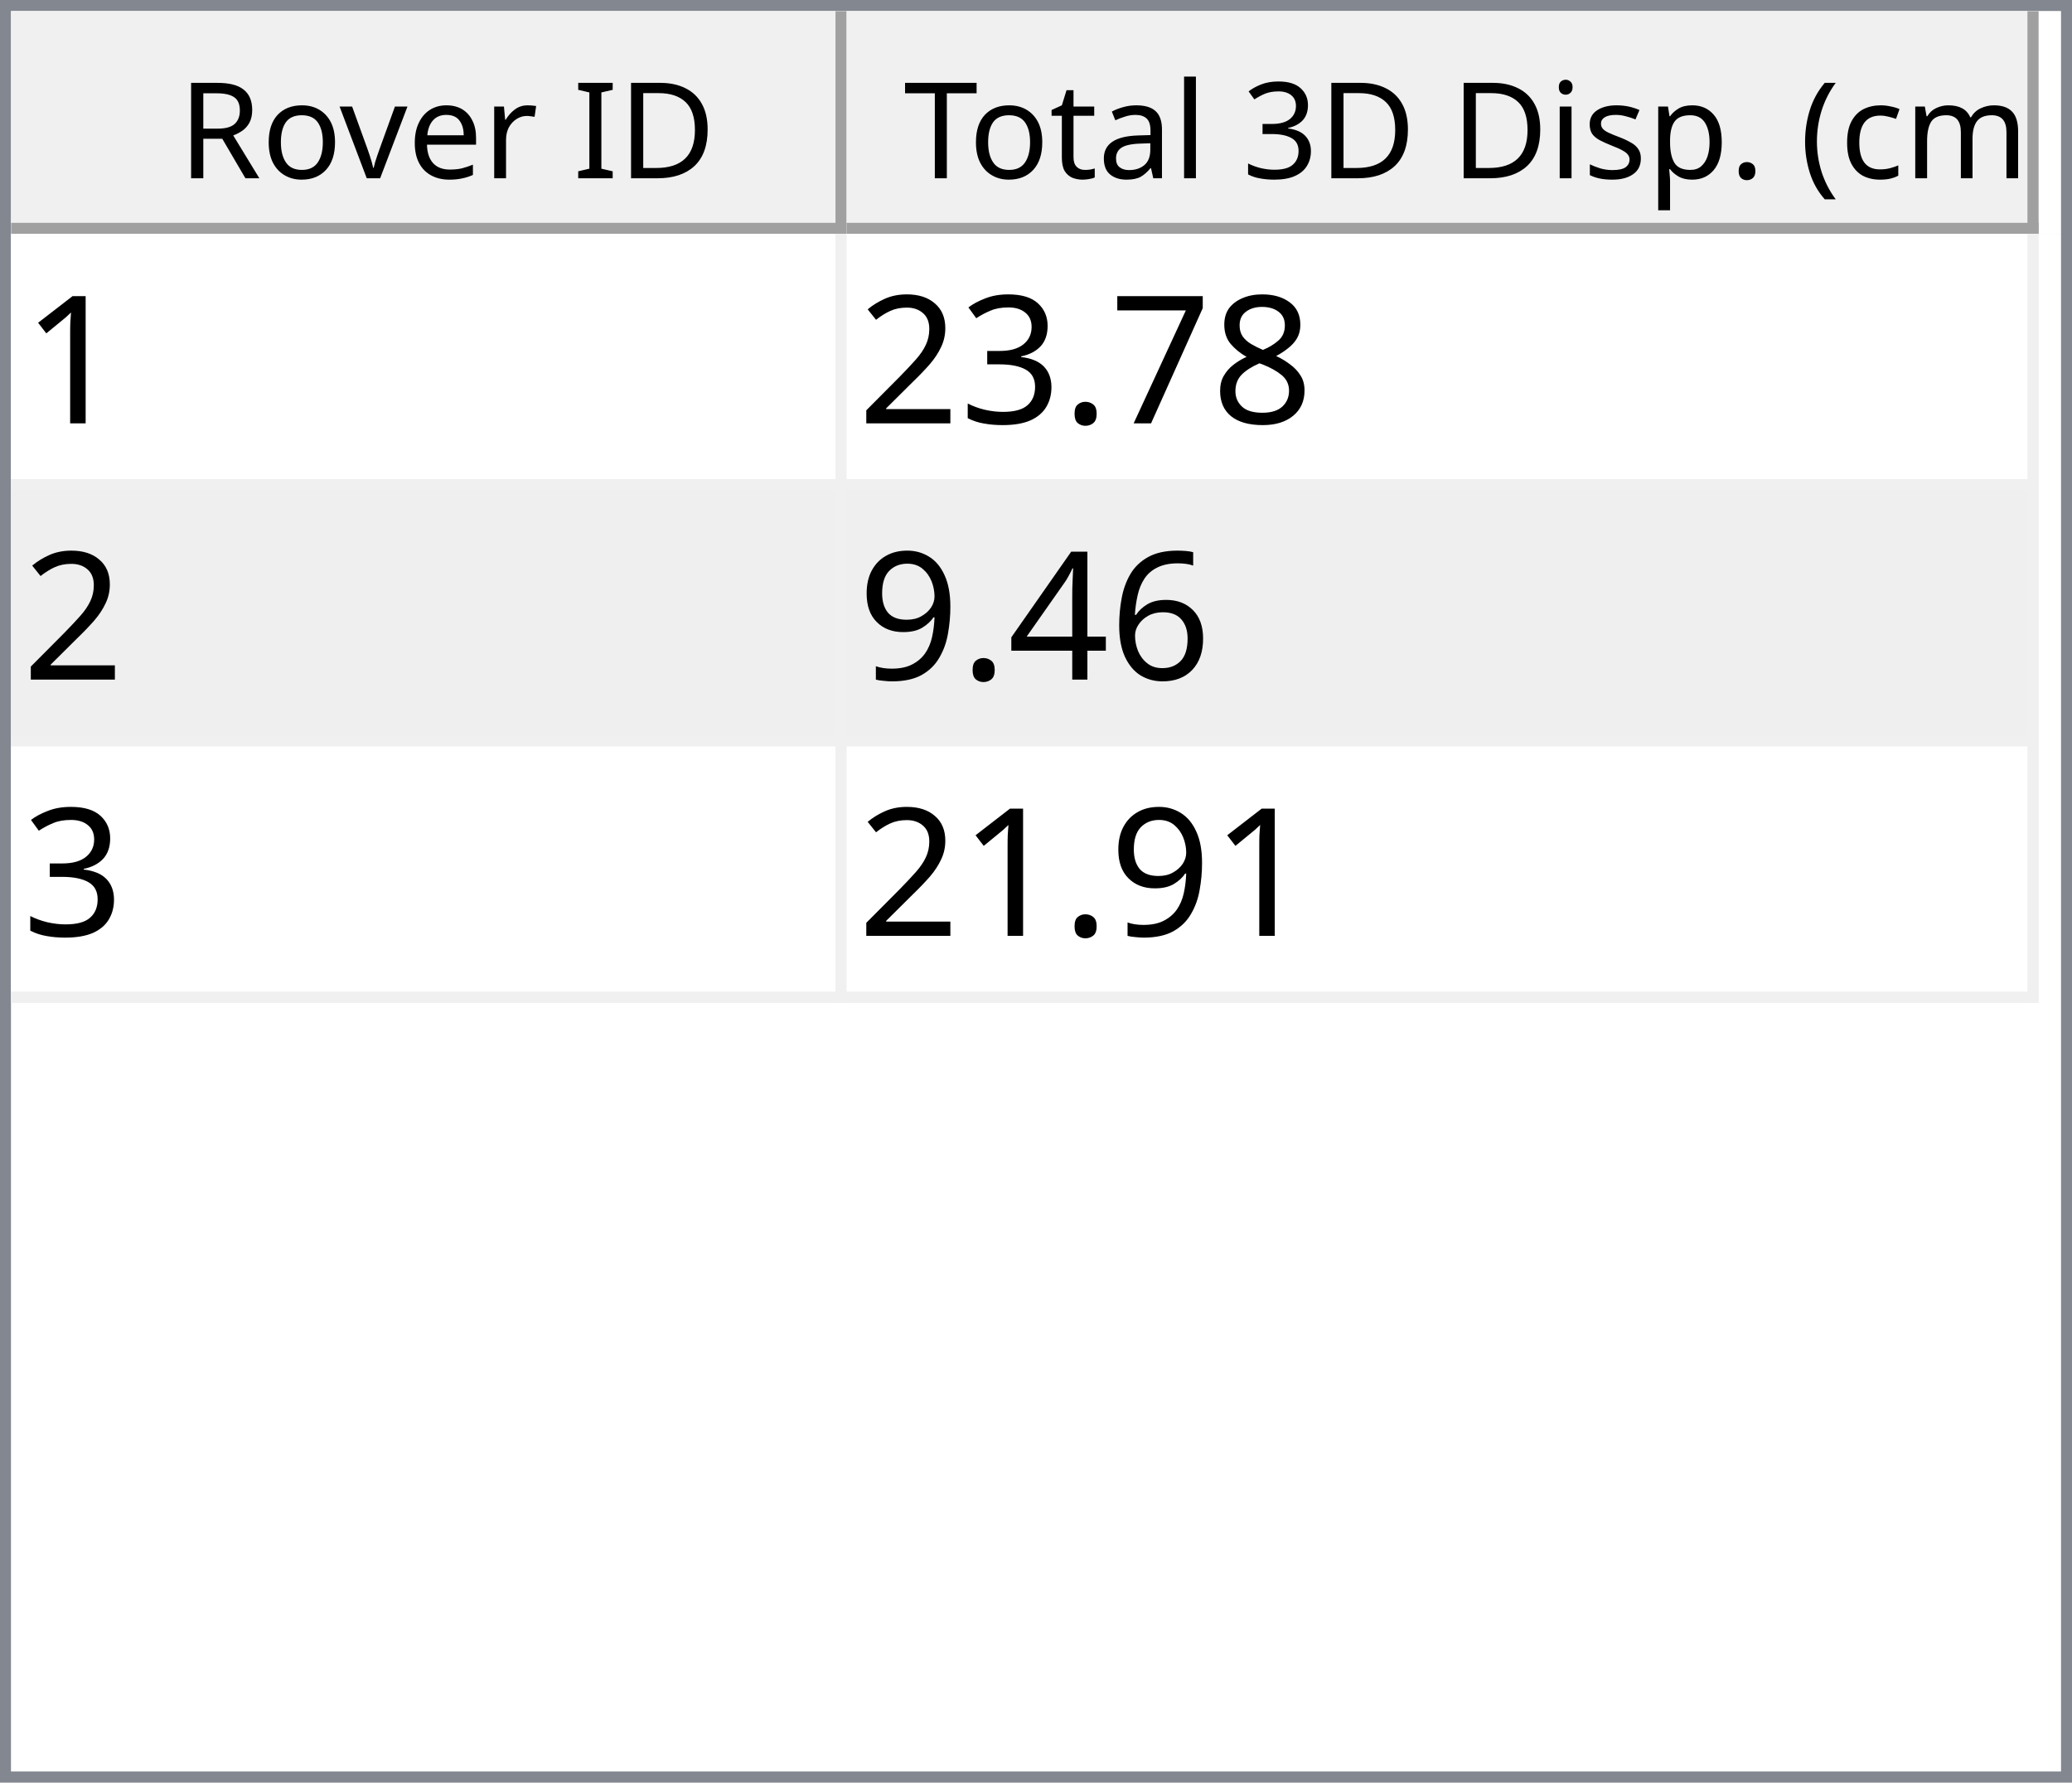
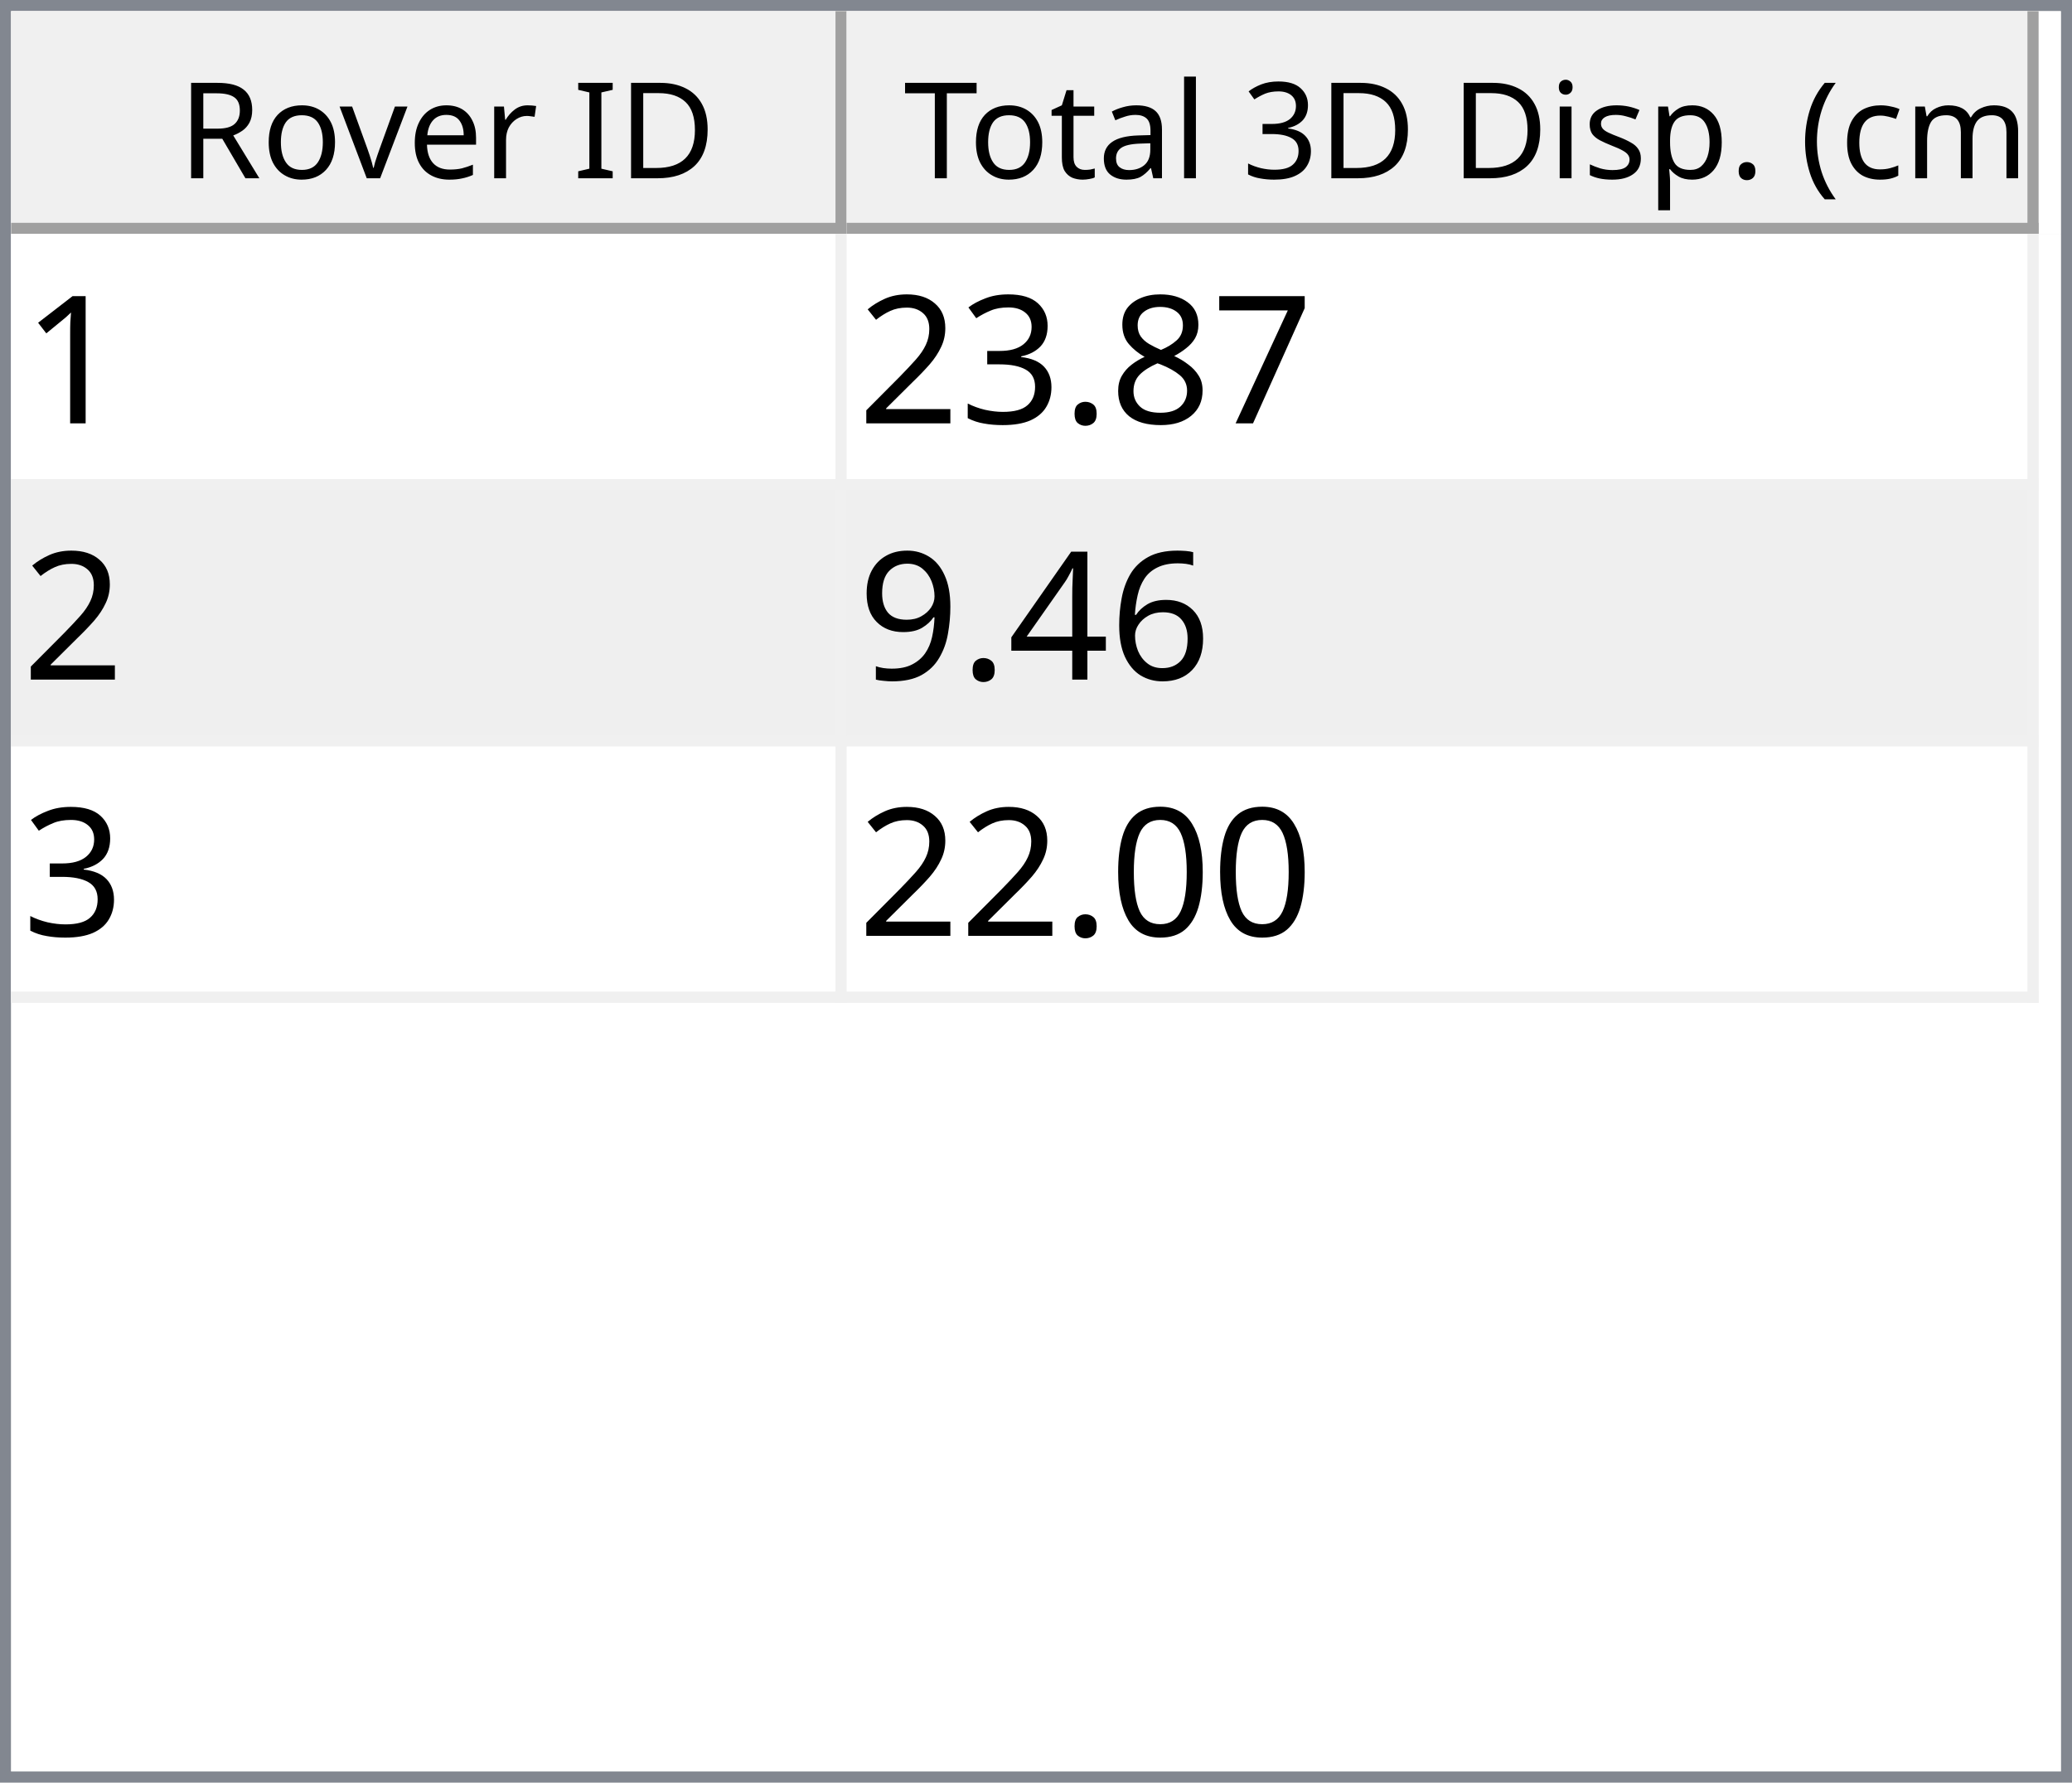
<svg xmlns="http://www.w3.org/2000/svg" style="fill-opacity:1; color-rendering:auto; color-interpolation:auto; text-rendering:auto; stroke:black; stroke-linecap:square; stroke-miterlimit:10; shape-rendering:auto; stroke-opacity:1; fill:black; stroke-dasharray:none; font-weight:normal; stroke-width:1; font-family:'Dialog'; font-style:normal; stroke-linejoin:miter; font-size:12px; stroke-dashoffset:0; image-rendering:auto;" width="186" height="160">
  <defs id="genericDefs" />
  <g>
    <defs id="defs1">
      <clipPath clipPathUnits="userSpaceOnUse" id="clipPath1">
        <path d="M0 0 L186 0 L186 160 L0 160 L0 0 Z" />
      </clipPath>
      <clipPath clipPathUnits="userSpaceOnUse" id="clipPath2">
        <path d="M0 0 L0 160 L186 160 L186 0 Z" />
      </clipPath>
      <clipPath clipPathUnits="userSpaceOnUse" id="clipPath3">
        <path d="M0 0 L0 20 L184 20 L184 0 Z" />
      </clipPath>
      <clipPath clipPathUnits="userSpaceOnUse" id="clipPath4">
        <path d="M0 0 L0 20 L75 20 L75 0 Z" />
      </clipPath>
      <clipPath clipPathUnits="userSpaceOnUse" id="clipPath5">
        <path d="M1 1 L1 19 L74 19 L74 1 Z" />
      </clipPath>
      <clipPath clipPathUnits="userSpaceOnUse" id="clipPath6">
        <path d="M0 0 L0 18 L73 18 L73 0 Z" />
      </clipPath>
      <clipPath clipPathUnits="userSpaceOnUse" id="clipPath7">
        <path d="M-0.5 -0.5 L-0.5 19.5 L74.5 19.5 L74.5 -0.5 Z" />
      </clipPath>
      <clipPath clipPathUnits="userSpaceOnUse" id="clipPath8">
        <path d="M0 0 L0 20 L107 20 L107 0 Z" />
      </clipPath>
      <clipPath clipPathUnits="userSpaceOnUse" id="clipPath9">
        <path d="M1 1 L1 19 L106 19 L106 1 Z" />
      </clipPath>
      <clipPath clipPathUnits="userSpaceOnUse" id="clipPath10">
        <path d="M0 0 L0 18 L105 18 L105 0 Z" />
      </clipPath>
      <clipPath clipPathUnits="userSpaceOnUse" id="clipPath11">
        <path d="M-0.5 -0.5 L-0.5 19.5 L106.5 19.5 L106.5 -0.5 Z" />
      </clipPath>
      <clipPath clipPathUnits="userSpaceOnUse" id="clipPath12">
        <path d="M0 0 L0 138 L184 138 L184 0 Z" />
      </clipPath>
      <clipPath clipPathUnits="userSpaceOnUse" id="clipPath13">
        <path d="M0 0 L0 69 L182 69 L182 0 Z" />
      </clipPath>
      <clipPath clipPathUnits="userSpaceOnUse" id="clipPath14">
        <path d="M-0.5 -0.5 L-0.5 68.5 L181.5 68.5 L181.5 -0.5 Z" />
      </clipPath>
      <clipPath clipPathUnits="userSpaceOnUse" id="clipPath15">
        <path d="M0 0 L0 22 L74 22 L74 0 Z" />
      </clipPath>
      <clipPath clipPathUnits="userSpaceOnUse" id="clipPath16">
        <path d="M0 0 L0 22 L106 22 L106 0 Z" />
      </clipPath>
      <font horiz-adv-x="64.551" id="font1">
        <font-face ascent="107.91" descent="25.098" units-per-em="100" style="font-style:normal; font-family:Segoe UI; font-weight:normal;" />
        <missing-glyph horiz-adv-x="64.551" d="M8.109 0 L8.109 68.266 L56.453 68.266 L56.453 0 L8.109 0 ZM15.328 7.234 L49.219 7.234 L49.219 61.031 L15.328 61.031 L15.328 7.234 Z" />
        <glyph unicode="D" horiz-adv-x="70.117" d="M9.188 0 L9.188 70.016 L28.516 70.016 Q65.531 70.016 65.531 35.891 Q65.531 19.672 55.25 9.836 Q44.969 0 27.734 0 L9.188 0 ZM17.391 62.594 L17.391 7.422 L27.828 7.422 Q41.609 7.422 49.273 14.797 Q56.938 22.172 56.938 35.688 Q56.938 62.594 28.328 62.594 L17.391 62.594 Z" />
        <glyph unicode="I" horiz-adv-x="26.611" d="M17.391 0 L9.188 0 L9.188 70.016 L17.391 70.016 L17.391 0 Z" />
        <glyph unicode=" " horiz-adv-x="27.393" d="" />
        <glyph unicode="r" horiz-adv-x="34.766" d="M34.188 41.891 Q32.078 43.5 28.125 43.5 Q23 43.5 19.555 38.672 Q16.109 33.844 16.109 25.484 L16.109 0 L8.109 0 L8.109 50 L16.109 50 L16.109 39.703 L16.312 39.703 Q18.016 44.969 21.531 47.922 Q25.047 50.875 29.391 50.875 Q32.516 50.875 34.188 50.203 L34.188 41.891 Z" />
        <glyph unicode="e" horiz-adv-x="52.295" d="M48.297 23 L12.984 23 Q13.188 14.656 17.484 10.109 Q21.781 5.562 29.297 5.562 Q37.75 5.562 44.828 11.141 L44.828 3.609 Q38.234 -1.172 27.391 -1.172 Q16.797 -1.172 10.742 5.641 Q4.688 12.453 4.688 24.812 Q4.688 36.469 11.305 43.82 Q17.922 51.172 27.734 51.172 Q37.547 51.172 42.922 44.828 Q48.297 38.484 48.297 27.203 L48.297 23 ZM40.094 29.781 Q40.047 36.719 36.75 40.578 Q33.453 44.438 27.594 44.438 Q21.922 44.438 17.969 40.383 Q14.016 36.328 13.094 29.781 L40.094 29.781 Z" />
        <glyph unicode="v" horiz-adv-x="47.9" d="M47.406 50 L27.484 0 L19.625 0 L0.688 50 L9.469 50 L22.172 13.672 Q23.578 9.672 23.922 6.688 L24.125 6.688 Q24.609 10.453 25.688 13.484 L38.969 50 L47.406 50 Z" />
        <glyph unicode="o" horiz-adv-x="58.594" d="M29 -1.172 Q17.922 -1.172 11.305 5.836 Q4.688 12.844 4.688 24.422 Q4.688 37.016 11.57 44.094 Q18.453 51.172 30.172 51.172 Q41.359 51.172 47.633 44.289 Q53.906 37.406 53.906 25.203 Q53.906 13.234 47.141 6.031 Q40.375 -1.172 29 -1.172 ZM29.594 44.438 Q21.875 44.438 17.383 39.188 Q12.891 33.938 12.891 24.703 Q12.891 15.828 17.43 10.695 Q21.969 5.562 29.594 5.562 Q37.359 5.562 41.531 10.594 Q45.703 15.625 45.703 24.906 Q45.703 34.281 41.531 39.359 Q37.359 44.438 29.594 44.438 Z" />
        <glyph unicode="R" horiz-adv-x="59.814" d="M59.375 0 L49.609 0 L37.891 19.625 Q36.281 22.359 34.766 24.289 Q33.25 26.219 31.664 27.438 Q30.078 28.656 28.25 29.219 Q26.422 29.781 24.125 29.781 L17.391 29.781 L17.391 0 L9.188 0 L9.188 70.016 L30.078 70.016 Q34.672 70.016 38.555 68.867 Q42.438 67.719 45.289 65.375 Q48.141 63.031 49.758 59.547 Q51.375 56.062 51.375 51.375 Q51.375 47.703 50.273 44.656 Q49.172 41.609 47.148 39.211 Q45.125 36.812 42.266 35.133 Q39.406 33.453 35.844 32.516 L35.844 32.328 Q37.594 31.547 38.891 30.547 Q40.188 29.547 41.359 28.18 Q42.531 26.812 43.68 25.078 Q44.828 23.344 46.234 21.047 L59.375 0 ZM17.391 62.594 L17.391 37.203 L28.516 37.203 Q31.594 37.203 34.203 38.133 Q36.812 39.062 38.719 40.797 Q40.625 42.531 41.703 45.047 Q42.781 47.562 42.781 50.688 Q42.781 56.297 39.141 59.445 Q35.5 62.594 28.609 62.594 L17.391 62.594 Z" />
        <glyph unicode=")" horiz-adv-x="30.176" d="M8.297 -15.922 L1.172 -15.922 Q16.406 2.344 16.406 26.812 Q16.406 51.469 1.078 70.016 L8.297 70.016 Q23.531 52.156 23.531 26.703 Q23.531 1.375 8.297 -15.922 Z" />
        <glyph unicode="m" horiz-adv-x="86.133" d="M79.109 0 L71.094 0 L71.094 28.719 Q71.094 37.016 68.531 40.727 Q65.969 44.438 59.906 44.438 Q54.781 44.438 51.195 39.75 Q47.609 35.062 47.609 28.516 L47.609 0 L39.594 0 L39.594 29.688 Q39.594 44.438 28.219 44.438 Q22.953 44.438 19.531 40.016 Q16.109 35.594 16.109 28.516 L16.109 0 L8.109 0 L8.109 50 L16.109 50 L16.109 42.094 L16.312 42.094 Q21.625 51.172 31.844 51.172 Q36.969 51.172 40.773 48.312 Q44.578 45.453 46 40.828 Q51.562 51.172 62.594 51.172 Q79.109 51.172 79.109 30.812 L79.109 0 Z" />
        <glyph unicode="c" horiz-adv-x="46.191" d="M42.188 2.297 Q36.422 -1.172 28.516 -1.172 Q17.828 -1.172 11.258 5.789 Q4.688 12.75 4.688 23.828 Q4.688 36.188 11.766 43.68 Q18.844 51.172 30.672 51.172 Q37.25 51.172 42.281 48.734 L42.281 40.531 Q36.719 44.438 30.375 44.438 Q22.703 44.438 17.797 38.945 Q12.891 33.453 12.891 24.516 Q12.891 15.719 17.508 10.641 Q22.125 5.562 29.891 5.562 Q36.422 5.562 42.188 9.906 L42.188 2.297 Z" />
        <glyph unicode="(" horiz-adv-x="30.176" d="M29.109 -15.922 L21.969 -15.922 Q6.844 1.375 6.844 26.703 Q6.844 52.156 21.969 70.016 L29.203 70.016 Q13.875 51.469 13.875 26.812 Q13.875 2.344 29.109 -15.922 Z" />
        <glyph unicode="." horiz-adv-x="21.68" d="M10.891 -1.078 Q8.641 -1.078 7.055 0.539 Q5.469 2.156 5.469 4.391 Q5.469 6.641 7.055 8.273 Q8.641 9.906 10.891 9.906 Q13.188 9.906 14.797 8.273 Q16.406 6.641 16.406 4.391 Q16.406 2.156 14.797 0.539 Q13.188 -1.078 10.891 -1.078 Z" />
        <glyph unicode="p" horiz-adv-x="58.789" d="M16.312 7.234 L16.109 7.234 L16.109 -23 L8.109 -23 L8.109 50 L16.109 50 L16.109 41.219 L16.312 41.219 Q22.219 51.172 33.594 51.172 Q43.266 51.172 48.688 44.461 Q54.109 37.75 54.109 26.469 Q54.109 13.922 48 6.375 Q41.891 -1.172 31.297 -1.172 Q21.578 -1.172 16.312 7.234 ZM16.109 27.391 L16.109 20.406 Q16.109 14.203 20.141 9.883 Q24.172 5.562 30.375 5.562 Q37.641 5.562 41.773 11.133 Q45.906 16.703 45.906 26.609 Q45.906 34.969 42.047 39.703 Q38.188 44.438 31.594 44.438 Q24.609 44.438 20.359 39.578 Q16.109 34.719 16.109 27.391 Z" />
        <glyph unicode="s" horiz-adv-x="42.432" d="M5.078 1.812 L5.078 10.406 Q11.625 5.562 19.484 5.562 Q30.031 5.562 30.031 12.594 Q30.031 14.594 29.125 15.992 Q28.219 17.391 26.68 18.461 Q25.141 19.531 23.07 20.383 Q21 21.234 18.609 22.172 Q15.281 23.484 12.766 24.828 Q10.25 26.172 8.57 27.859 Q6.891 29.547 6.031 31.695 Q5.172 33.844 5.172 36.719 Q5.172 40.234 6.789 42.945 Q8.406 45.656 11.086 47.484 Q13.766 49.312 17.211 50.242 Q20.656 51.172 24.312 51.172 Q30.812 51.172 35.938 48.922 L35.938 40.828 Q30.422 44.438 23.25 44.438 Q21 44.438 19.195 43.922 Q17.391 43.406 16.094 42.477 Q14.797 41.547 14.086 40.258 Q13.375 38.969 13.375 37.406 Q13.375 35.453 14.086 34.133 Q14.797 32.812 16.164 31.789 Q17.531 30.766 19.484 29.938 Q21.438 29.109 23.922 28.125 Q27.25 26.859 29.883 25.516 Q32.516 24.172 34.375 22.484 Q36.234 20.797 37.234 18.602 Q38.234 16.406 38.234 13.375 Q38.234 9.672 36.602 6.938 Q34.969 4.203 32.234 2.398 Q29.5 0.594 25.93 -0.289 Q22.359 -1.172 18.453 -1.172 Q10.75 -1.172 5.078 1.812 Z" />
        <glyph unicode="i" horiz-adv-x="24.219" d="M12.203 62.703 Q10.062 62.703 8.547 64.164 Q7.031 65.625 7.031 67.875 Q7.031 70.125 8.547 71.609 Q10.062 73.094 12.203 73.094 Q14.406 73.094 15.945 71.609 Q17.484 70.125 17.484 67.875 Q17.484 65.719 15.945 64.211 Q14.406 62.703 12.203 62.703 ZM16.109 0 L8.109 0 L8.109 50 L16.109 50 L16.109 0 Z" />
        <glyph unicode="3" horiz-adv-x="53.906" d="M46.531 19.828 Q46.531 15.094 44.75 11.211 Q42.969 7.328 39.719 4.57 Q36.469 1.812 31.93 0.297 Q27.391 -1.219 21.922 -1.219 Q11.922 -1.219 6 2.594 L6 11.188 Q13.094 5.609 22.219 5.609 Q25.875 5.609 28.828 6.539 Q31.781 7.469 33.906 9.227 Q36.031 10.984 37.18 13.477 Q38.328 15.969 38.328 19.094 Q38.328 32.812 18.797 32.812 L12.984 32.812 L12.984 39.594 L18.5 39.594 Q35.797 39.594 35.797 52.484 Q35.797 64.406 22.609 64.406 Q15.188 64.406 8.688 59.422 L8.688 67.188 Q15.375 71.188 24.609 71.188 Q29 71.188 32.57 69.969 Q36.141 68.75 38.68 66.555 Q41.219 64.359 42.609 61.281 Q44 58.203 44 54.5 Q44 40.672 30.031 36.719 L30.031 36.531 Q33.594 36.141 36.625 34.797 Q39.656 33.453 41.852 31.305 Q44.047 29.156 45.289 26.25 Q46.531 23.344 46.531 19.828 Z" />
        <glyph unicode="l" horiz-adv-x="24.219" d="M16.109 0 L8.109 0 L8.109 74.031 L16.109 74.031 L16.109 0 Z" />
        <glyph unicode="a" horiz-adv-x="50.879" d="M43.891 0 L35.891 0 L35.891 7.812 L35.688 7.812 Q30.469 -1.172 20.312 -1.172 Q12.844 -1.172 8.617 2.781 Q4.391 6.734 4.391 13.281 Q4.391 27.297 20.906 29.594 L35.891 31.688 Q35.891 44.438 25.594 44.438 Q16.547 44.438 9.281 38.281 L9.281 46.484 Q16.656 51.172 26.266 51.172 Q43.891 51.172 43.891 32.516 L43.891 0 ZM35.891 25.297 L23.828 23.641 Q18.266 22.859 15.43 20.875 Q12.594 18.891 12.594 13.875 Q12.594 10.203 15.211 7.883 Q17.828 5.562 22.172 5.562 Q28.125 5.562 32.008 9.742 Q35.891 13.922 35.891 20.312 L35.891 25.297 Z" />
        <glyph unicode="t" horiz-adv-x="33.887" d="M31.297 0.484 Q28.469 -1.078 23.828 -1.078 Q10.688 -1.078 10.688 13.578 L10.688 43.172 L2.094 43.172 L2.094 50 L10.688 50 L10.688 62.203 L18.703 64.797 L18.703 50 L31.297 50 L31.297 43.172 L18.703 43.172 L18.703 14.984 Q18.703 9.969 20.414 7.82 Q22.125 5.672 26.078 5.672 Q29.109 5.672 31.297 7.328 L31.297 0.484 Z" />
        <glyph unicode="T" horiz-adv-x="52.393" d="M50.594 62.594 L30.375 62.594 L30.375 0 L22.172 0 L22.172 62.594 L2 62.594 L2 70.016 L50.594 70.016 L50.594 62.594 Z" />
      </font>
      <font horiz-adv-x="75.0" id="font2">
        <font-face ascent="100.537" descent="21.973" units-per-em="100" style="font-style:normal; font-family:sans-serif; font-weight:normal;" />
        <missing-glyph horiz-adv-x="75.0" d="M12.5 0 L12.5 62.5 L62.5 62.5 L62.5 0 L12.5 0 ZM14.062 1.562 L60.938 1.562 L60.938 60.938 L14.062 60.938 L14.062 1.562 Z" />
        <glyph unicode="1" horiz-adv-x="55.615" d="M37.25 0 L28.469 0 L28.469 56 Q25.297 52.984 20.141 49.953 Q14.984 46.922 10.891 45.406 L10.891 53.906 Q18.266 57.375 23.781 62.305 Q29.297 67.234 31.594 71.875 L37.25 71.875 L37.25 0 Z" />
+         <glyph unicode="7" horiz-adv-x="55.615" d="M4.734 62.203 L4.734 70.656 L51.078 70.656 L51.078 63.812 Q44.234 56.547 37.523 44.484 Q30.812 32.422 27.156 19.672 Q24.516 10.688 23.781 0 L14.75 0 Q14.891 8.453 18.062 20.414 Q21.234 32.375 27.172 43.484 Q33.109 54.594 39.797 62.203 L4.734 62.203 Z" />
        <glyph unicode="8" horiz-adv-x="55.615" d="M17.672 38.812 Q12.203 40.828 9.57 44.539 Q6.938 48.25 6.938 53.422 Q6.938 61.234 12.555 66.555 Q18.172 71.875 27.484 71.875 Q36.859 71.875 42.578 66.43 Q48.297 60.984 48.297 53.172 Q48.297 48.188 45.68 44.508 Q43.062 40.828 37.75 38.812 Q44.344 36.672 47.781 31.883 Q51.219 27.094 51.219 20.453 Q51.219 11.281 44.727 5.031 Q38.234 -1.219 27.641 -1.219 Q17.047 -1.219 10.547 5.055 Q4.047 11.328 4.047 20.703 Q4.047 27.688 7.594 32.398 Q11.141 37.109 17.672 38.812 ZM15.922 53.719 Q15.922 48.641 19.195 45.414 Q22.469 42.188 27.688 42.188 Q32.766 42.188 36.016 45.383 Q39.266 48.578 39.266 53.219 Q39.266 58.062 35.914 61.359 Q32.562 64.656 27.594 64.656 Q22.562 64.656 19.242 61.43 Q15.922 58.203 15.922 53.719 ZM13.094 20.656 Q13.094 16.891 14.875 13.375 Q16.656 9.859 20.172 7.93 Q23.688 6 27.734 6 Q34.031 6 38.133 10.055 Q42.234 14.109 42.234 20.359 Q42.234 26.703 38.016 30.859 Q33.797 35.016 27.438 35.016 Q21.234 35.016 17.164 30.914 Q13.094 26.812 13.094 20.656 Z" />
-         <glyph unicode="7" horiz-adv-x="55.615" d="M4.734 62.203 L4.734 70.656 L51.078 70.656 L51.078 63.812 Q44.234 56.547 37.523 44.484 Q30.812 32.422 27.156 19.672 Q24.516 10.688 23.781 0 L14.75 0 Q14.891 8.453 18.062 20.414 Q21.234 32.375 27.172 43.484 Q33.109 54.594 39.797 62.203 L4.734 62.203 Z" />
        <glyph unicode="." horiz-adv-x="27.783" d="M9.078 0 L9.078 10.016 L19.094 10.016 L19.094 0 L9.078 0 Z" />
        <glyph unicode="3" horiz-adv-x="55.615" d="M4.203 18.891 L12.984 20.062 Q14.5 12.594 18.141 9.297 Q21.781 6 27 6 Q33.203 6 37.477 10.297 Q41.75 14.594 41.75 20.953 Q41.75 27 37.797 30.93 Q33.844 34.859 27.734 34.859 Q25.25 34.859 21.531 33.891 L22.516 41.609 Q23.391 41.5 23.922 41.5 Q29.547 41.5 34.039 44.43 Q38.531 47.359 38.531 53.469 Q38.531 58.297 35.258 61.477 Q31.984 64.656 26.812 64.656 Q21.688 64.656 18.266 61.43 Q14.844 58.203 13.875 51.766 L5.078 53.328 Q6.688 62.156 12.398 67.016 Q18.109 71.875 26.609 71.875 Q32.469 71.875 37.398 69.359 Q42.328 66.844 44.945 62.5 Q47.562 58.156 47.562 53.266 Q47.562 48.641 45.07 44.828 Q42.578 41.016 37.703 38.766 Q44.047 37.312 47.562 32.695 Q51.078 28.078 51.078 21.141 Q51.078 11.766 44.242 5.25 Q37.406 -1.266 26.953 -1.266 Q17.531 -1.266 11.305 4.352 Q5.078 9.969 4.203 18.891 Z" />
        <glyph unicode="2" horiz-adv-x="55.615" d="M50.344 8.453 L50.344 0 L3.031 0 Q2.938 3.172 4.047 6.109 Q5.859 10.938 9.836 15.625 Q13.812 20.312 21.344 26.469 Q33.016 36.031 37.117 41.625 Q41.219 47.219 41.219 52.203 Q41.219 57.422 37.477 61.008 Q33.734 64.594 27.734 64.594 Q21.391 64.594 17.578 60.789 Q13.766 56.984 13.719 50.25 L4.688 51.172 Q5.609 61.281 11.664 66.578 Q17.719 71.875 27.938 71.875 Q38.234 71.875 44.242 66.164 Q50.25 60.453 50.25 52 Q50.25 47.703 48.492 43.555 Q46.734 39.406 42.656 34.812 Q38.578 30.219 29.109 22.219 Q21.188 15.578 18.945 13.211 Q16.703 10.844 15.234 8.453 L50.344 8.453 Z" />
        <glyph unicode="6" horiz-adv-x="55.615" d="M49.75 54.047 L41.016 53.375 Q39.844 58.547 37.703 60.891 Q34.125 64.656 28.906 64.656 Q24.703 64.656 21.531 62.312 Q17.391 59.281 14.992 53.469 Q12.594 47.656 12.5 36.922 Q15.672 41.75 20.266 44.094 Q24.859 46.438 29.891 46.438 Q38.672 46.438 44.852 39.969 Q51.031 33.5 51.031 23.25 Q51.031 16.5 48.125 10.719 Q45.219 4.938 40.141 1.859 Q35.062 -1.219 28.609 -1.219 Q17.625 -1.219 10.695 6.859 Q3.766 14.938 3.766 33.5 Q3.766 54.25 11.422 63.672 Q18.109 71.875 29.438 71.875 Q37.891 71.875 43.289 67.141 Q48.688 62.406 49.75 54.047 ZM13.875 23.188 Q13.875 18.656 15.797 14.508 Q17.719 10.359 21.188 8.18 Q24.656 6 28.469 6 Q34.031 6 38.039 10.492 Q42.047 14.984 42.047 22.703 Q42.047 30.125 38.086 34.398 Q34.125 38.672 28.125 38.672 Q22.172 38.672 18.023 34.398 Q13.875 30.125 13.875 23.188 Z" />
        <glyph unicode="4" horiz-adv-x="55.615" d="M32.328 0 L32.328 17.141 L1.266 17.141 L1.266 25.203 L33.938 71.578 L41.109 71.578 L41.109 25.203 L50.781 25.203 L50.781 17.141 L41.109 17.141 L41.109 0 L32.328 0 ZM32.328 25.203 L32.328 57.469 L9.906 25.203 L32.328 25.203 Z" />
        <glyph unicode="9" horiz-adv-x="55.615" d="M5.469 16.547 L13.922 17.328 Q14.984 11.375 18.016 8.688 Q21.047 6 25.781 6 Q29.828 6 32.883 7.859 Q35.938 9.719 37.891 12.82 Q39.844 15.922 41.164 21.195 Q42.484 26.469 42.484 31.938 Q42.484 32.516 42.438 33.688 Q39.797 29.5 35.234 26.883 Q30.672 24.266 25.344 24.266 Q16.453 24.266 10.305 30.711 Q4.156 37.156 4.156 47.703 Q4.156 58.594 10.578 65.234 Q17 71.875 26.656 71.875 Q33.641 71.875 39.43 68.117 Q45.219 64.359 48.219 57.398 Q51.219 50.438 51.219 37.25 Q51.219 23.531 48.242 15.406 Q45.266 7.281 39.383 3.031 Q33.5 -1.219 25.594 -1.219 Q17.188 -1.219 11.867 3.445 Q6.547 8.109 5.469 16.547 ZM41.453 48.141 Q41.453 55.719 37.43 60.156 Q33.406 64.594 27.734 64.594 Q21.875 64.594 17.531 59.812 Q13.188 55.031 13.188 47.406 Q13.188 40.578 17.312 36.305 Q21.438 32.031 27.484 32.031 Q33.594 32.031 37.523 36.305 Q41.453 40.578 41.453 48.141 Z" />
+         <glyph unicode="0" horiz-adv-x="55.615" d="M4.156 35.297 Q4.156 48 6.766 55.742 Q9.375 63.484 14.523 67.68 Q19.672 71.875 27.484 71.875 Q33.25 71.875 37.594 69.555 Q41.938 67.234 44.773 62.867 Q47.609 58.5 49.219 52.227 Q50.828 45.953 50.828 35.297 Q50.828 22.703 48.242 14.969 Q45.656 7.234 40.508 3.008 Q35.359 -1.219 27.484 -1.219 Q17.141 -1.219 11.234 6.203 Q4.156 15.141 4.156 35.297 ZM13.188 35.297 Q13.188 17.672 17.312 11.836 Q21.438 6 27.484 6 Q33.547 6 37.672 11.859 Q41.797 17.719 41.797 35.297 Q41.797 52.984 37.672 58.789 Q33.547 64.594 27.391 64.594 Q21.344 64.594 17.719 59.469 Q13.188 52.938 13.188 35.297 Z" />
      </font>
    </defs>
    <g style="fill:white; stroke:white;">
      <rect x="0" y="0" width="186" style="clip-path:url(#clipPath1); stroke:none;" height="160" />
    </g>
    <g style="fill:white; text-rendering:optimizeSpeed; color-rendering:optimizeSpeed; image-rendering:optimizeSpeed; shape-rendering:crispEdges; stroke:white; color-interpolation:sRGB;">
      <rect x="0" width="186" height="160" y="0" style="stroke:none;" />
      <path style="stroke:none;" d="M0 160 L186 160 L186 0 L0 0 Z" />
    </g>
    <g style="fill:rgb(240,240,240); font-family:'Segoe UI'; stroke:rgb(240,240,240);">
      <rect x="0" y="0" width="186" style="clip-path:url(#clipPath2); stroke:none;" height="160" />
    </g>
    <g style="fill:rgb(130,135,144); font-family:'Segoe UI'; stroke:rgb(130,135,144);">
      <path d="M0 0 L186 0 L186 160 L0 160 L0 0 ZM1 1 L185 1 L185 159 L1 159 L1 1 Z" style="fill-rule:evenodd; clip-path:url(#clipPath2); stroke:none;" />
    </g>
    <g style="fill:white; font-family:'Segoe UI'; stroke:white;" transform="translate(1,1)">
      <rect x="0" y="0" width="184" style="clip-path:url(#clipPath3); stroke:none;" height="20" />
    </g>
    <g style="fill:rgb(240,240,240); font-family:'Segoe UI'; stroke:rgb(240,240,240);" transform="translate(1,1)">
      <rect x="0" y="0" width="75" style="clip-path:url(#clipPath4); stroke:none;" height="20" />
    </g>
    <g style="font-family:'Segoe UI';" transform="translate(2,2)">
      <text x="14" xml:space="preserve" y="14" style="clip-path:url(#clipPath6); stroke:none;">Rover ID</text>
    </g>
    <g style="fill:rgb(160,160,160); font-family:'Segoe UI'; stroke:rgb(160,160,160); stroke-linejoin:bevel;" transform="translate(1.5,1.5)">
      <line x1="74" x2="74" y1="0" style="fill:none; clip-path:url(#clipPath7);" y2="19" />
    </g>
    <g style="fill:rgb(160,160,160); font-family:'Segoe UI'; stroke:rgb(160,160,160); stroke-linejoin:bevel;" transform="matrix(1,0,0,1,1,1) translate(0.5,0.5)">
      <line x1="0" x2="74" y1="19" style="fill:none; clip-path:url(#clipPath7);" y2="19" />
    </g>
    <g style="fill:rgb(240,240,240); font-family:'Segoe UI'; stroke:rgb(240,240,240);" transform="translate(76,1)">
      <rect x="0" y="0" width="107" style="clip-path:url(#clipPath8); stroke:none;" height="20" />
    </g>
    <g style="font-family:'Segoe UI';" transform="translate(77,2)">
      <text x="1" xml:space="preserve" y="14" style="clip-path:url(#clipPath10); stroke:none;"> Total 3D Disp. (cm)</text>
    </g>
    <g style="fill:rgb(160,160,160); font-family:'Segoe UI'; stroke:rgb(160,160,160); stroke-linejoin:bevel;" transform="translate(76.5,1.5)">
      <line x1="106" x2="106" y1="0" style="fill:none; clip-path:url(#clipPath11);" y2="19" />
    </g>
    <g style="fill:rgb(160,160,160); font-family:'Segoe UI'; stroke:rgb(160,160,160); stroke-linejoin:bevel;" transform="matrix(1,0,0,1,76,1) translate(0.5,0.5)">
      <line x1="0" x2="106" y1="19" style="fill:none; clip-path:url(#clipPath11);" y2="19" />
    </g>
    <g style="fill:white; font-family:'Segoe UI'; stroke:white;" transform="translate(1,21)">
      <rect x="0" y="0" width="184" style="clip-path:url(#clipPath12); stroke:none;" height="138" />
    </g>
    <g style="fill:rgb(240,240,240); font-size:16px; font-family:sans-serif; stroke:rgb(240,240,240);" transform="translate(1,21)">
      <rect x="0" y="0" width="182" style="clip-path:url(#clipPath13); stroke:none;" height="69" />
      <line transform="translate(0.5,0.5)" x1="0" x2="181" y1="22" style="clip-path:url(#clipPath14); fill:none; stroke-linejoin:bevel;" y2="22" />
    </g>
    <g transform="matrix(1,0,0,1,1,21) translate(0.5,0.5)" style="fill:rgb(240,240,240); font-size:16px; font-family:sans-serif; stroke:rgb(240,240,240); stroke-linejoin:bevel;">
      <line x1="0" x2="181" y1="45" style="fill:none; clip-path:url(#clipPath14);" y2="45" />
    </g>
    <g transform="matrix(1,0,0,1,1,21) translate(0.5,0.5)" style="fill:rgb(240,240,240); font-size:16px; font-family:sans-serif; stroke:rgb(240,240,240); stroke-linejoin:bevel;">
      <line x1="0" x2="181" y1="68" style="fill:none; clip-path:url(#clipPath14);" y2="68" />
    </g>
    <g transform="matrix(1,0,0,1,1,21) translate(0.5,0.5)" style="fill:rgb(240,240,240); font-size:16px; font-family:sans-serif; stroke:rgb(240,240,240); stroke-linejoin:bevel;">
      <line x1="74" x2="74" y1="0" style="fill:none; clip-path:url(#clipPath14);" y2="68" />
    </g>
    <g transform="matrix(1,0,0,1,1,21) translate(0.5,0.5)" style="fill:rgb(240,240,240); font-size:16px; font-family:sans-serif; stroke:rgb(240,240,240); stroke-linejoin:bevel;">
      <line x1="181" x2="181" y1="0" style="fill:none; clip-path:url(#clipPath14);" y2="68" />
    </g>
    <g style="fill:white; font-size:16px; font-family:sans-serif; stroke:white;" transform="matrix(1,0,0,1,1,21)">
      <rect x="0" y="0" width="74" style="clip-path:url(#clipPath15); stroke:none;" height="22" />
      <text x="1" y="17" style="fill:black; clip-path:url(#clipPath15); stroke:none;" xml:space="preserve">1</text>
    </g>
    <g style="fill:white; font-size:16px; font-family:sans-serif; stroke:white;" transform="matrix(1,0,0,1,1,21) translate(75,0)">
      <rect x="0" y="0" width="106" style="clip-path:url(#clipPath16); stroke:none;" height="22" />
-       <text x="1" y="17" style="fill:black; clip-path:url(#clipPath16); stroke:none;" xml:space="preserve">23.78</text>
+       <text x="1" y="17" style="fill:black; clip-path:url(#clipPath16); stroke:none;" xml:space="preserve">23.87</text>
    </g>
    <g style="fill:rgb(239,239,239); font-size:16px; font-family:sans-serif; stroke:rgb(239,239,239);" transform="matrix(1,0,0,1,1,21) translate(0,23)">
      <rect x="0" y="0" width="74" style="clip-path:url(#clipPath15); stroke:none;" height="22" />
      <text x="1" y="17" style="fill:black; clip-path:url(#clipPath15); stroke:none;" xml:space="preserve">2</text>
    </g>
    <g style="fill:rgb(239,239,239); font-size:16px; font-family:sans-serif; stroke:rgb(239,239,239);" transform="matrix(1,0,0,1,1,21) translate(75,23)">
      <rect x="0" y="0" width="106" style="clip-path:url(#clipPath16); stroke:none;" height="22" />
      <text x="1" y="17" style="fill:black; clip-path:url(#clipPath16); stroke:none;" xml:space="preserve">9.46</text>
    </g>
    <g style="fill:white; font-size:16px; font-family:sans-serif; stroke:white;" transform="matrix(1,0,0,1,1,21) translate(0,46)">
      <rect x="0" y="0" width="74" style="clip-path:url(#clipPath15); stroke:none;" height="22" />
      <text x="1" y="17" style="fill:black; clip-path:url(#clipPath15); stroke:none;" xml:space="preserve">3</text>
    </g>
    <g style="fill:white; font-size:16px; font-family:sans-serif; stroke:white;" transform="matrix(1,0,0,1,1,21) translate(75,46)">
      <rect x="0" y="0" width="106" style="clip-path:url(#clipPath16); stroke:none;" height="22" />
-       <text x="1" y="17" style="fill:black; clip-path:url(#clipPath16); stroke:none;" xml:space="preserve">21.91</text>
+       <text x="1" y="17" style="fill:black; clip-path:url(#clipPath16); stroke:none;" xml:space="preserve">22.00</text>
    </g>
  </g>
</svg>
